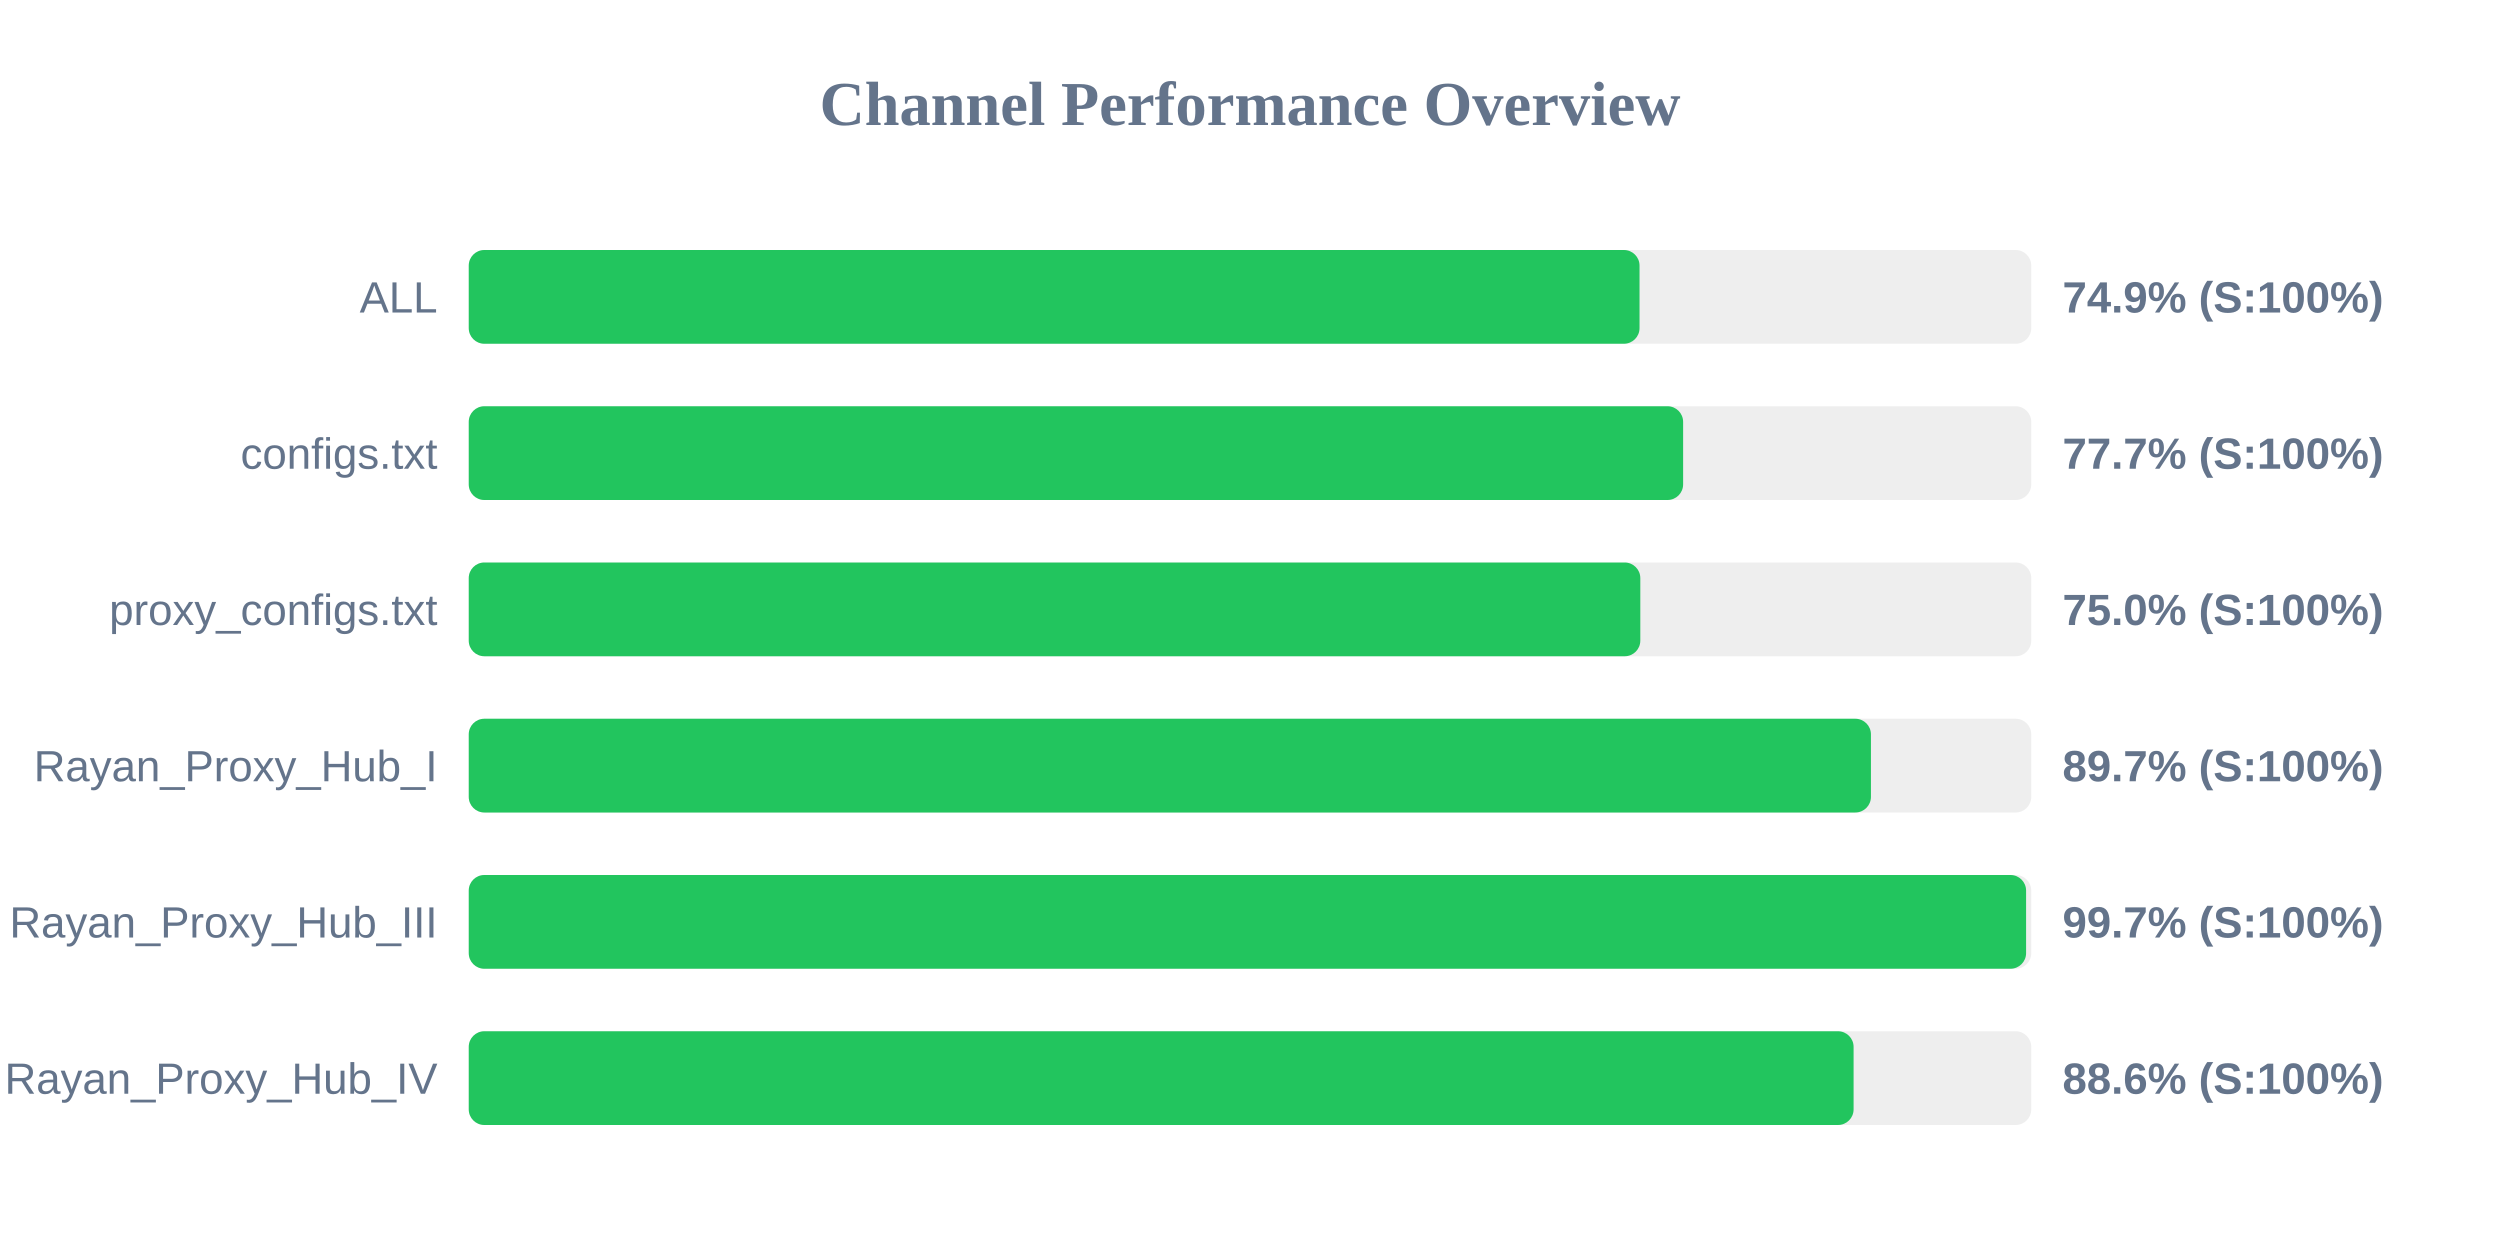
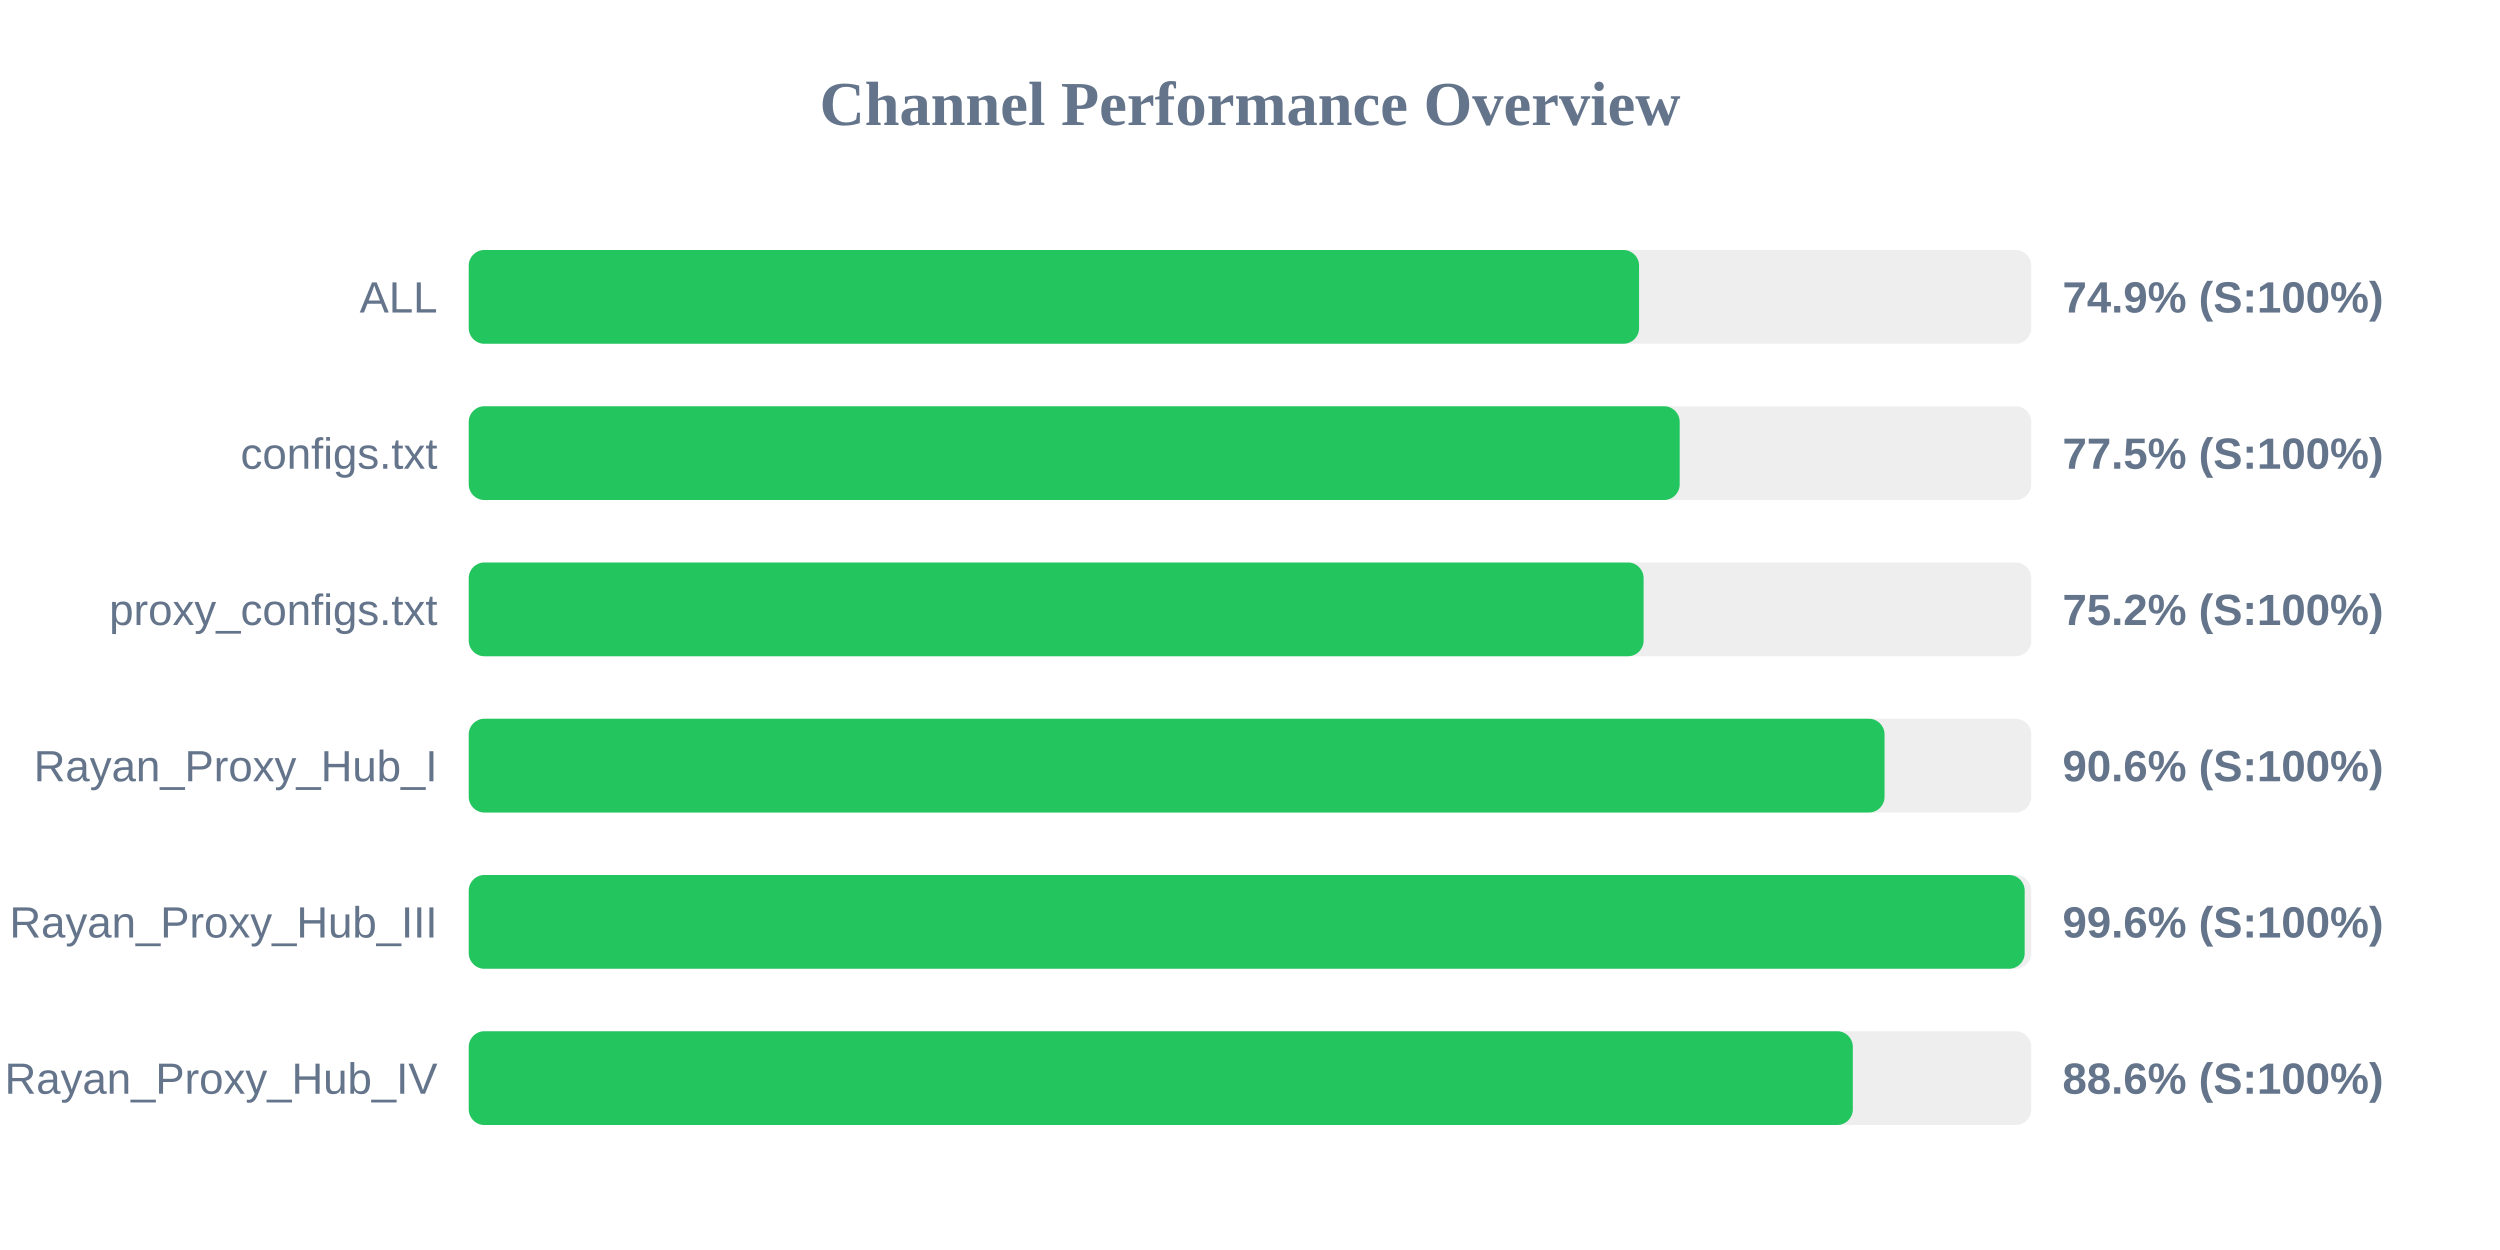
<svg xmlns="http://www.w3.org/2000/svg" width="800" height="400" version="1.1">
  <style>
        .row { font: 14px Arial; fill: #64748b; }
        .score { font: bold 14px Arial; fill: #64748b; }
    </style>
  <text x="400" y="40" text-anchor="middle" font-size="20px" font-weight="bold" fill="#64748b">Channel Performance Overview</text>
  <rect x="150" y="80" width="500" height="30" fill="#eee" rx="5" />
-   <rect x="150" y="80" width="374.65" height="30" fill="#22c55e" rx="5" />
+   <rect x="150" y="80" width="374.5" height="30" fill="#22c55e" rx="5" />
  <text x="140" y="100" text-anchor="end" class="row">ALL</text>
  <text x="660" y="100" text-anchor="start" class="score">74.9% (S:100%)</text>
  <rect x="150" y="130" width="500" height="30" fill="#eee" rx="5" />
-   <rect x="150" y="130" width="388.6" height="30" fill="#22c55e" rx="5" />
+   <rect x="150" y="130" width="387.5" height="30" fill="#22c55e" rx="5" />
  <text x="140" y="150" text-anchor="end" class="row">configs.txt</text>
-   <text x="660" y="150" text-anchor="start" class="score">77.7% (S:100%)</text>
+   <text x="660" y="150" text-anchor="start" class="score">77.5% (S:100%)</text>
  <rect x="150" y="180" width="500" height="30" fill="#eee" rx="5" />
-   <rect x="150" y="180" width="374.9" height="30" fill="#22c55e" rx="5" />
+   <rect x="150" y="180" width="375.95" height="30" fill="#22c55e" rx="5" />
  <text x="140" y="200" text-anchor="end" class="row">proxy_configs.txt</text>
-   <text x="660" y="200" text-anchor="start" class="score">75.0% (S:100%)</text>
+   <text x="660" y="200" text-anchor="start" class="score">75.2% (S:100%)</text>
  <rect x="150" y="230" width="500" height="30" fill="#eee" rx="5" />
-   <rect x="150" y="230" width="448.7" height="30" fill="#22c55e" rx="5" />
+   <rect x="150" y="230" width="453.05" height="30" fill="#22c55e" rx="5" />
  <text x="140" y="250" text-anchor="end" class="row">Rayan_Proxy_Hub_I</text>
-   <text x="660" y="250" text-anchor="start" class="score">89.7% (S:100%)</text>
+   <text x="660" y="250" text-anchor="start" class="score">90.6% (S:100%)</text>
  <rect x="150" y="280" width="500" height="30" fill="#eee" rx="5" />
-   <rect x="150" y="280" width="498.35" height="30" fill="#22c55e" rx="5" />
+   <rect x="150" y="280" width="497.9" height="30" fill="#22c55e" rx="5" />
  <text x="140" y="300" text-anchor="end" class="row">Rayan_Proxy_Hub_III</text>
-   <text x="660" y="300" text-anchor="start" class="score">99.7% (S:100%)</text>
+   <text x="660" y="300" text-anchor="start" class="score">99.6% (S:100%)</text>
  <rect x="150" y="330" width="500" height="30" fill="#eee" rx="5" />
-   <rect x="150" y="330" width="443.15" height="30" fill="#22c55e" rx="5" />
+   <rect x="150" y="330" width="442.9" height="30" fill="#22c55e" rx="5" />
  <text x="140" y="350" text-anchor="end" class="row">Rayan_Proxy_Hub_IV</text>
  <text x="660" y="350" text-anchor="start" class="score">88.6% (S:100%)</text>
</svg>
